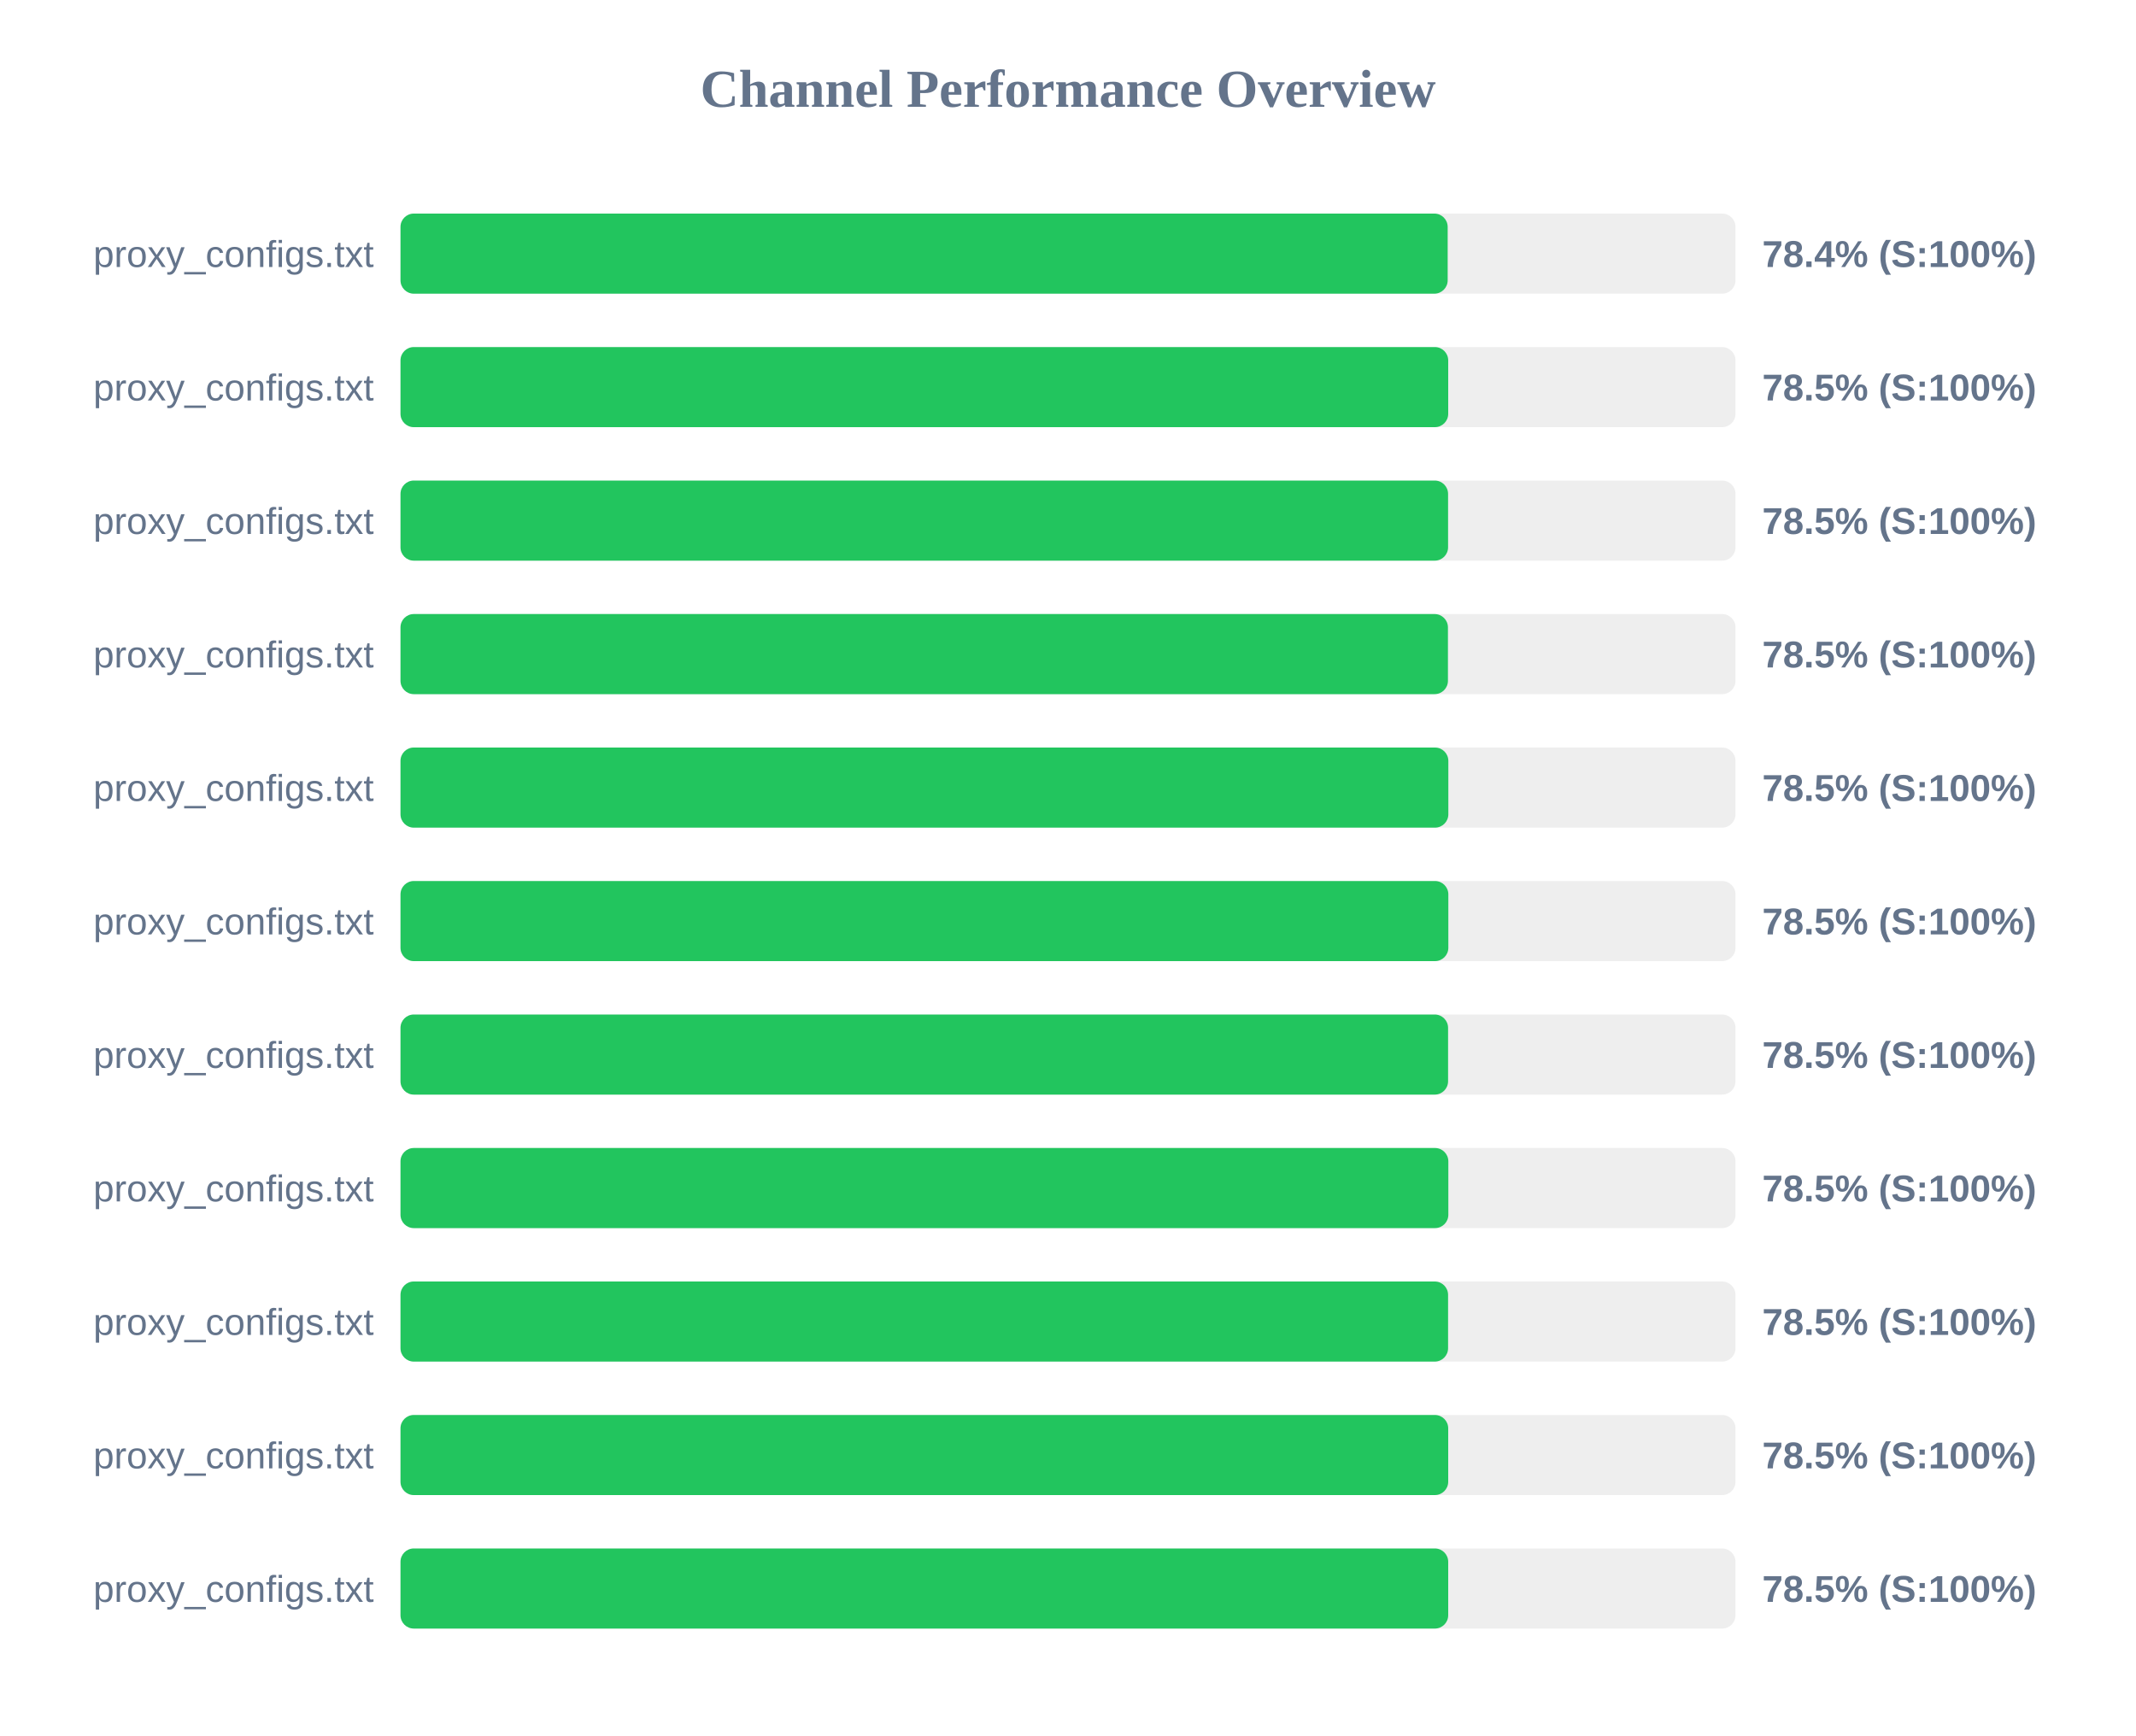
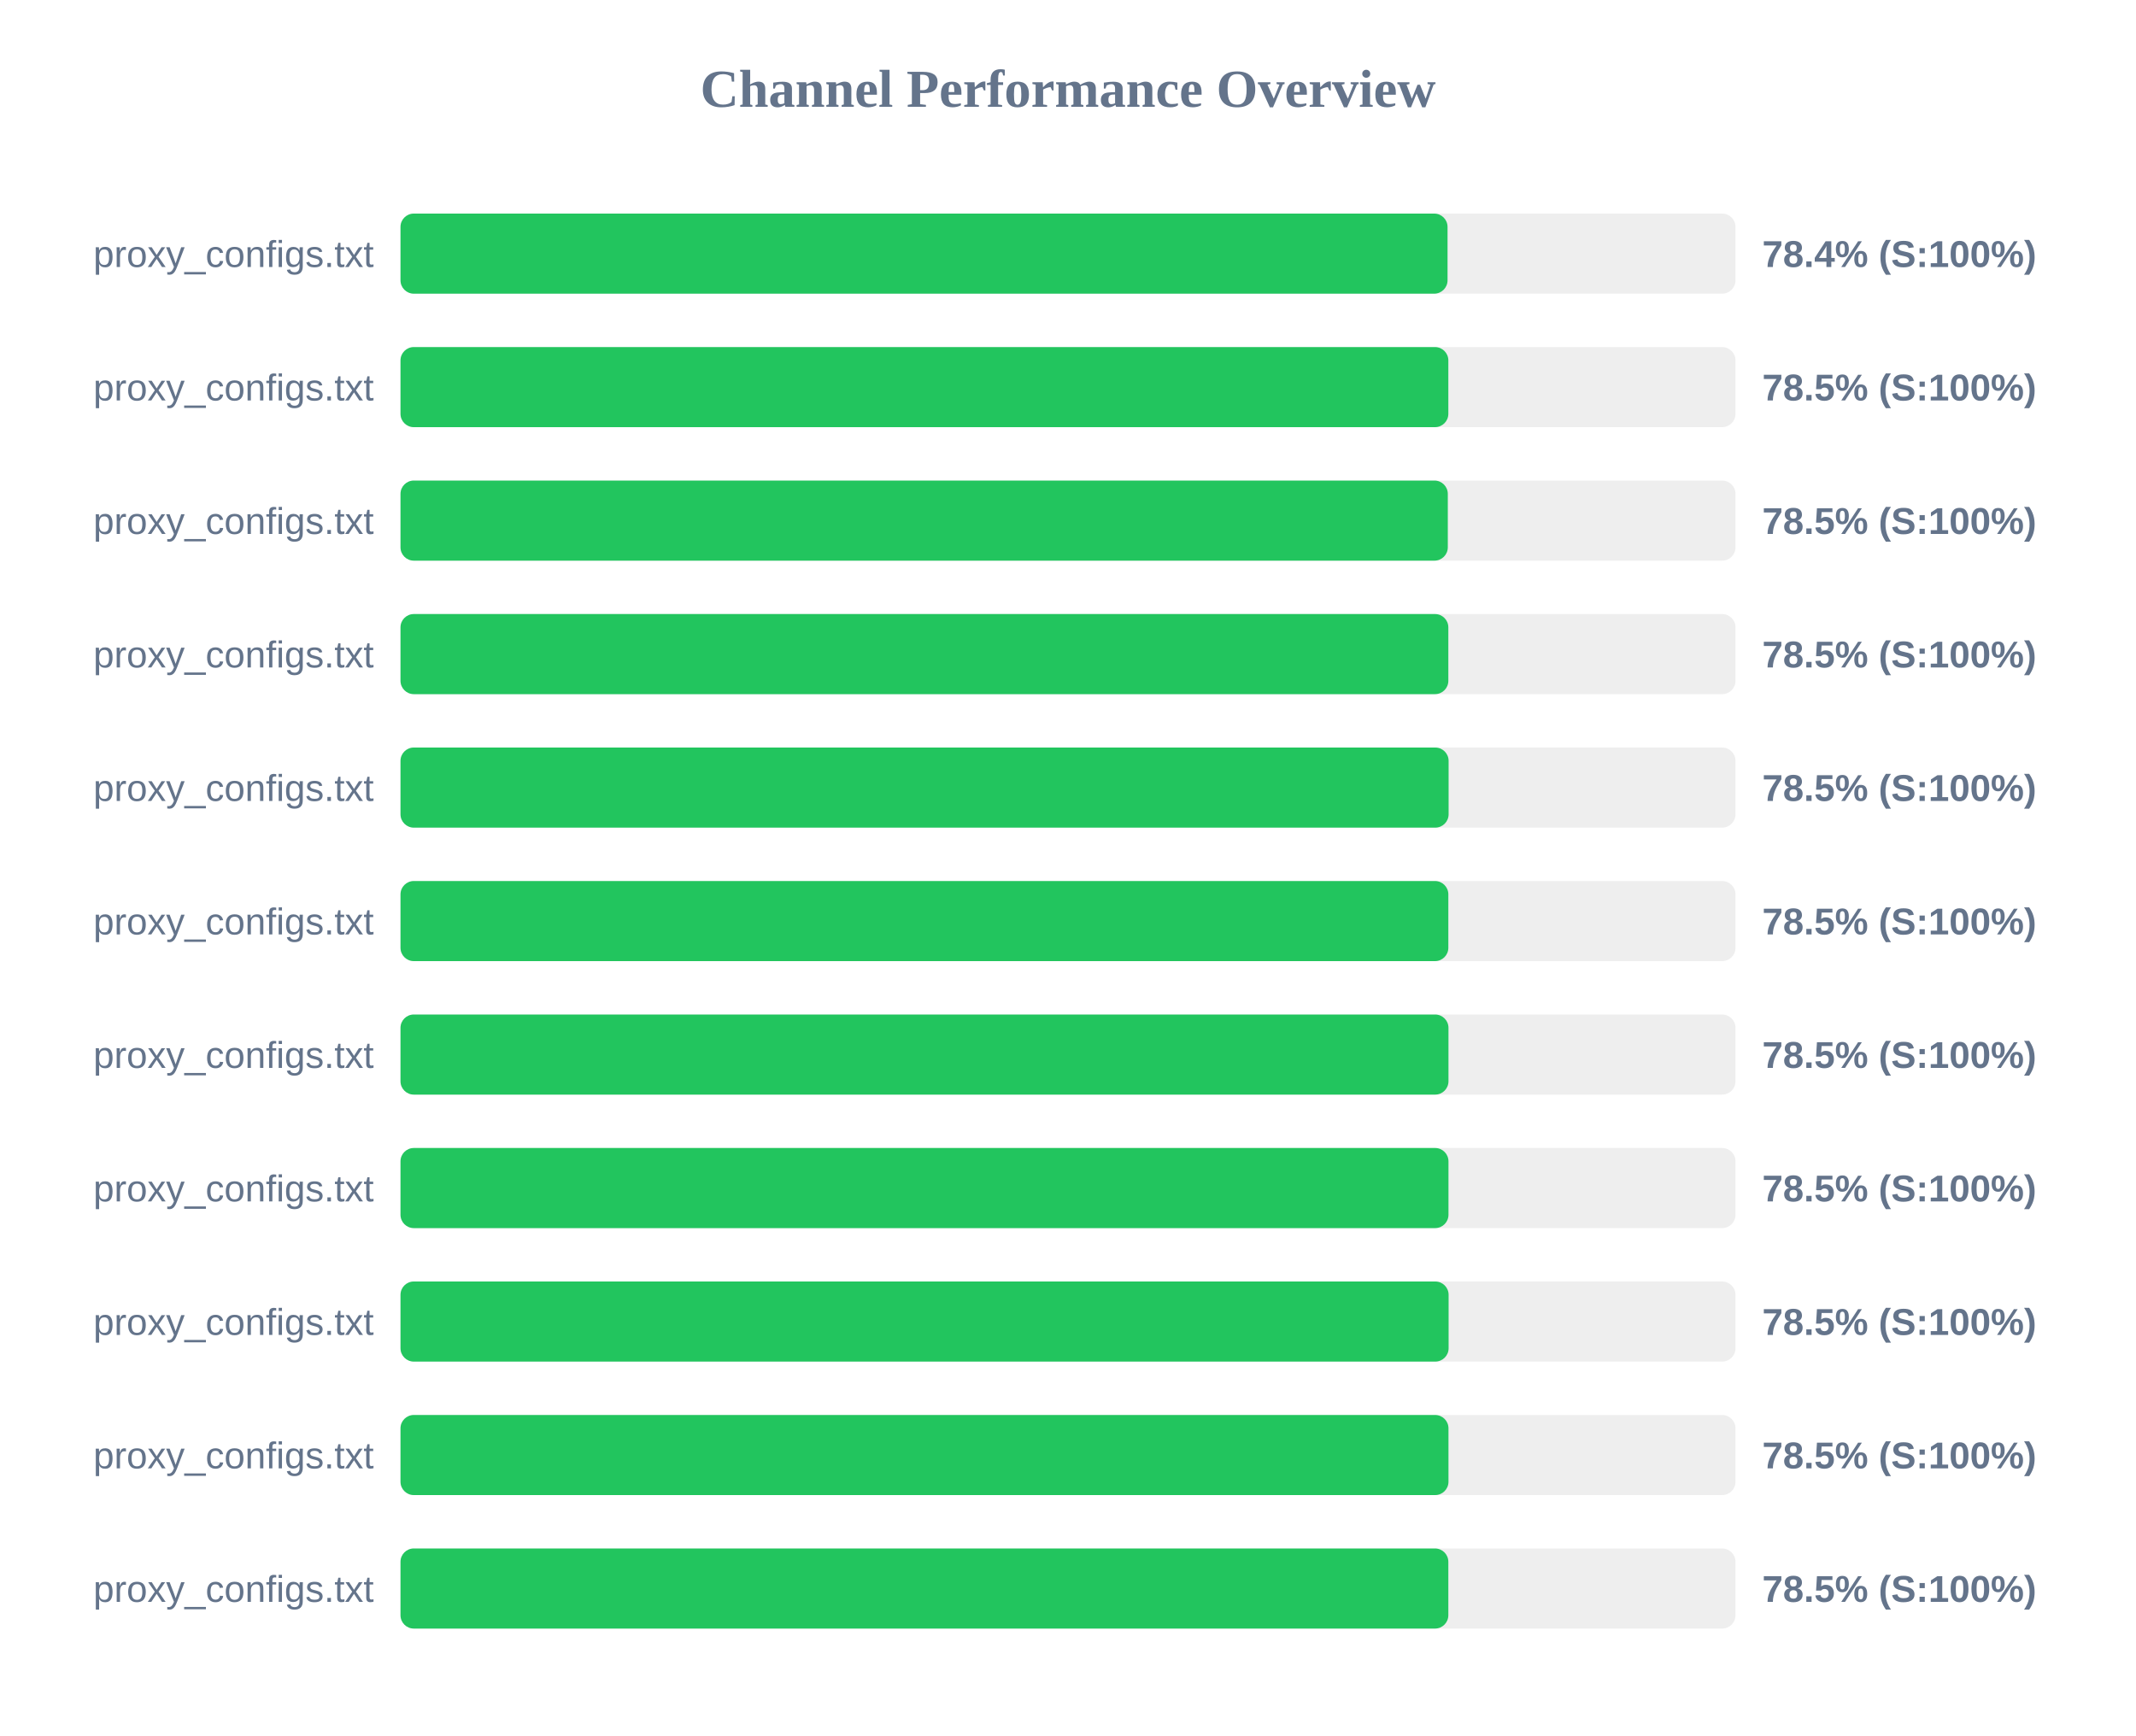
<svg xmlns="http://www.w3.org/2000/svg" width="800" height="650" version="1.1">
  <style>
        .row { font: 14px Arial; fill: #64748b; }
        .score { font: bold 14px Arial; fill: #64748b; }
    </style>
  <text x="400" y="40" text-anchor="middle" font-size="20px" font-weight="bold" fill="#64748b">Channel Performance Overview</text>
  <rect x="150" y="80" width="500" height="30" fill="#eee" rx="5" />
-   <rect x="150" y="80" width="392.2" height="30" fill="#22c55e" rx="5" />
+   <rect x="150" y="80" width="392.15" height="30" fill="#22c55e" rx="5" />
  <text x="140" y="100" text-anchor="end" class="row">proxy_configs.txt</text>
  <text x="660" y="100" text-anchor="start" class="score">78.4% (S:100%)</text>
  <rect x="150" y="130" width="500" height="30" fill="#eee" rx="5" />
-   <rect x="150" y="130" width="392.4" height="30" fill="#22c55e" rx="5" />
+   <rect x="150" y="130" width="392.45" height="30" fill="#22c55e" rx="5" />
  <text x="140" y="150" text-anchor="end" class="row">proxy_configs.txt</text>
  <text x="660" y="150" text-anchor="start" class="score">78.5% (S:100%)</text>
  <rect x="150" y="180" width="500" height="30" fill="#eee" rx="5" />
-   <rect x="150" y="180" width="392.35" height="30" fill="#22c55e" rx="5" />
+   <rect x="150" y="180" width="392.25" height="30" fill="#22c55e" rx="5" />
  <text x="140" y="200" text-anchor="end" class="row">proxy_configs.txt</text>
  <text x="660" y="200" text-anchor="start" class="score">78.5% (S:100%)</text>
  <rect x="150" y="230" width="500" height="30" fill="#eee" rx="5" />
-   <rect x="150" y="230" width="392.3" height="30" fill="#22c55e" rx="5" />
+   <rect x="150" y="230" width="392.45" height="30" fill="#22c55e" rx="5" />
  <text x="140" y="250" text-anchor="end" class="row">proxy_configs.txt</text>
  <text x="660" y="250" text-anchor="start" class="score">78.5% (S:100%)</text>
  <rect x="150" y="280" width="500" height="30" fill="#eee" rx="5" />
-   <rect x="150" y="280" width="392.45" height="30" fill="#22c55e" rx="5" />
+   <rect x="150" y="280" width="392.55" height="30" fill="#22c55e" rx="5" />
  <text x="140" y="300" text-anchor="end" class="row">proxy_configs.txt</text>
  <text x="660" y="300" text-anchor="start" class="score">78.5% (S:100%)</text>
  <rect x="150" y="330" width="500" height="30" fill="#eee" rx="5" />
  <rect x="150" y="330" width="392.45" height="30" fill="#22c55e" rx="5" />
  <text x="140" y="350" text-anchor="end" class="row">proxy_configs.txt</text>
  <text x="660" y="350" text-anchor="start" class="score">78.5% (S:100%)</text>
  <rect x="150" y="380" width="500" height="30" fill="#eee" rx="5" />
-   <rect x="150" y="380" width="392.35" height="30" fill="#22c55e" rx="5" />
+   <rect x="150" y="380" width="392.5" height="30" fill="#22c55e" rx="5" />
  <text x="140" y="400" text-anchor="end" class="row">proxy_configs.txt</text>
  <text x="660" y="400" text-anchor="start" class="score">78.5% (S:100%)</text>
  <rect x="150" y="430" width="500" height="30" fill="#eee" rx="5" />
-   <rect x="150" y="430" width="392.45" height="30" fill="#22c55e" rx="5" />
+   <rect x="150" y="430" width="392.5" height="30" fill="#22c55e" rx="5" />
  <text x="140" y="450" text-anchor="end" class="row">proxy_configs.txt</text>
  <text x="660" y="450" text-anchor="start" class="score">78.5% (S:100%)</text>
  <rect x="150" y="480" width="500" height="30" fill="#eee" rx="5" />
-   <rect x="150" y="480" width="392.35" height="30" fill="#22c55e" rx="5" />
+   <rect x="150" y="480" width="392.55" height="30" fill="#22c55e" rx="5" />
  <text x="140" y="500" text-anchor="end" class="row">proxy_configs.txt</text>
  <text x="660" y="500" text-anchor="start" class="score">78.5% (S:100%)</text>
  <rect x="150" y="530" width="500" height="30" fill="#eee" rx="5" />
-   <rect x="150" y="530" width="392.4" height="30" fill="#22c55e" rx="5" />
+   <rect x="150" y="530" width="392.5" height="30" fill="#22c55e" rx="5" />
  <text x="140" y="550" text-anchor="end" class="row">proxy_configs.txt</text>
  <text x="660" y="550" text-anchor="start" class="score">78.5% (S:100%)</text>
  <rect x="150" y="580" width="500" height="30" fill="#eee" rx="5" />
-   <rect x="150" y="580" width="392.4" height="30" fill="#22c55e" rx="5" />
+   <rect x="150" y="580" width="392.45" height="30" fill="#22c55e" rx="5" />
  <text x="140" y="600" text-anchor="end" class="row">proxy_configs.txt</text>
  <text x="660" y="600" text-anchor="start" class="score">78.5% (S:100%)</text>
</svg>
